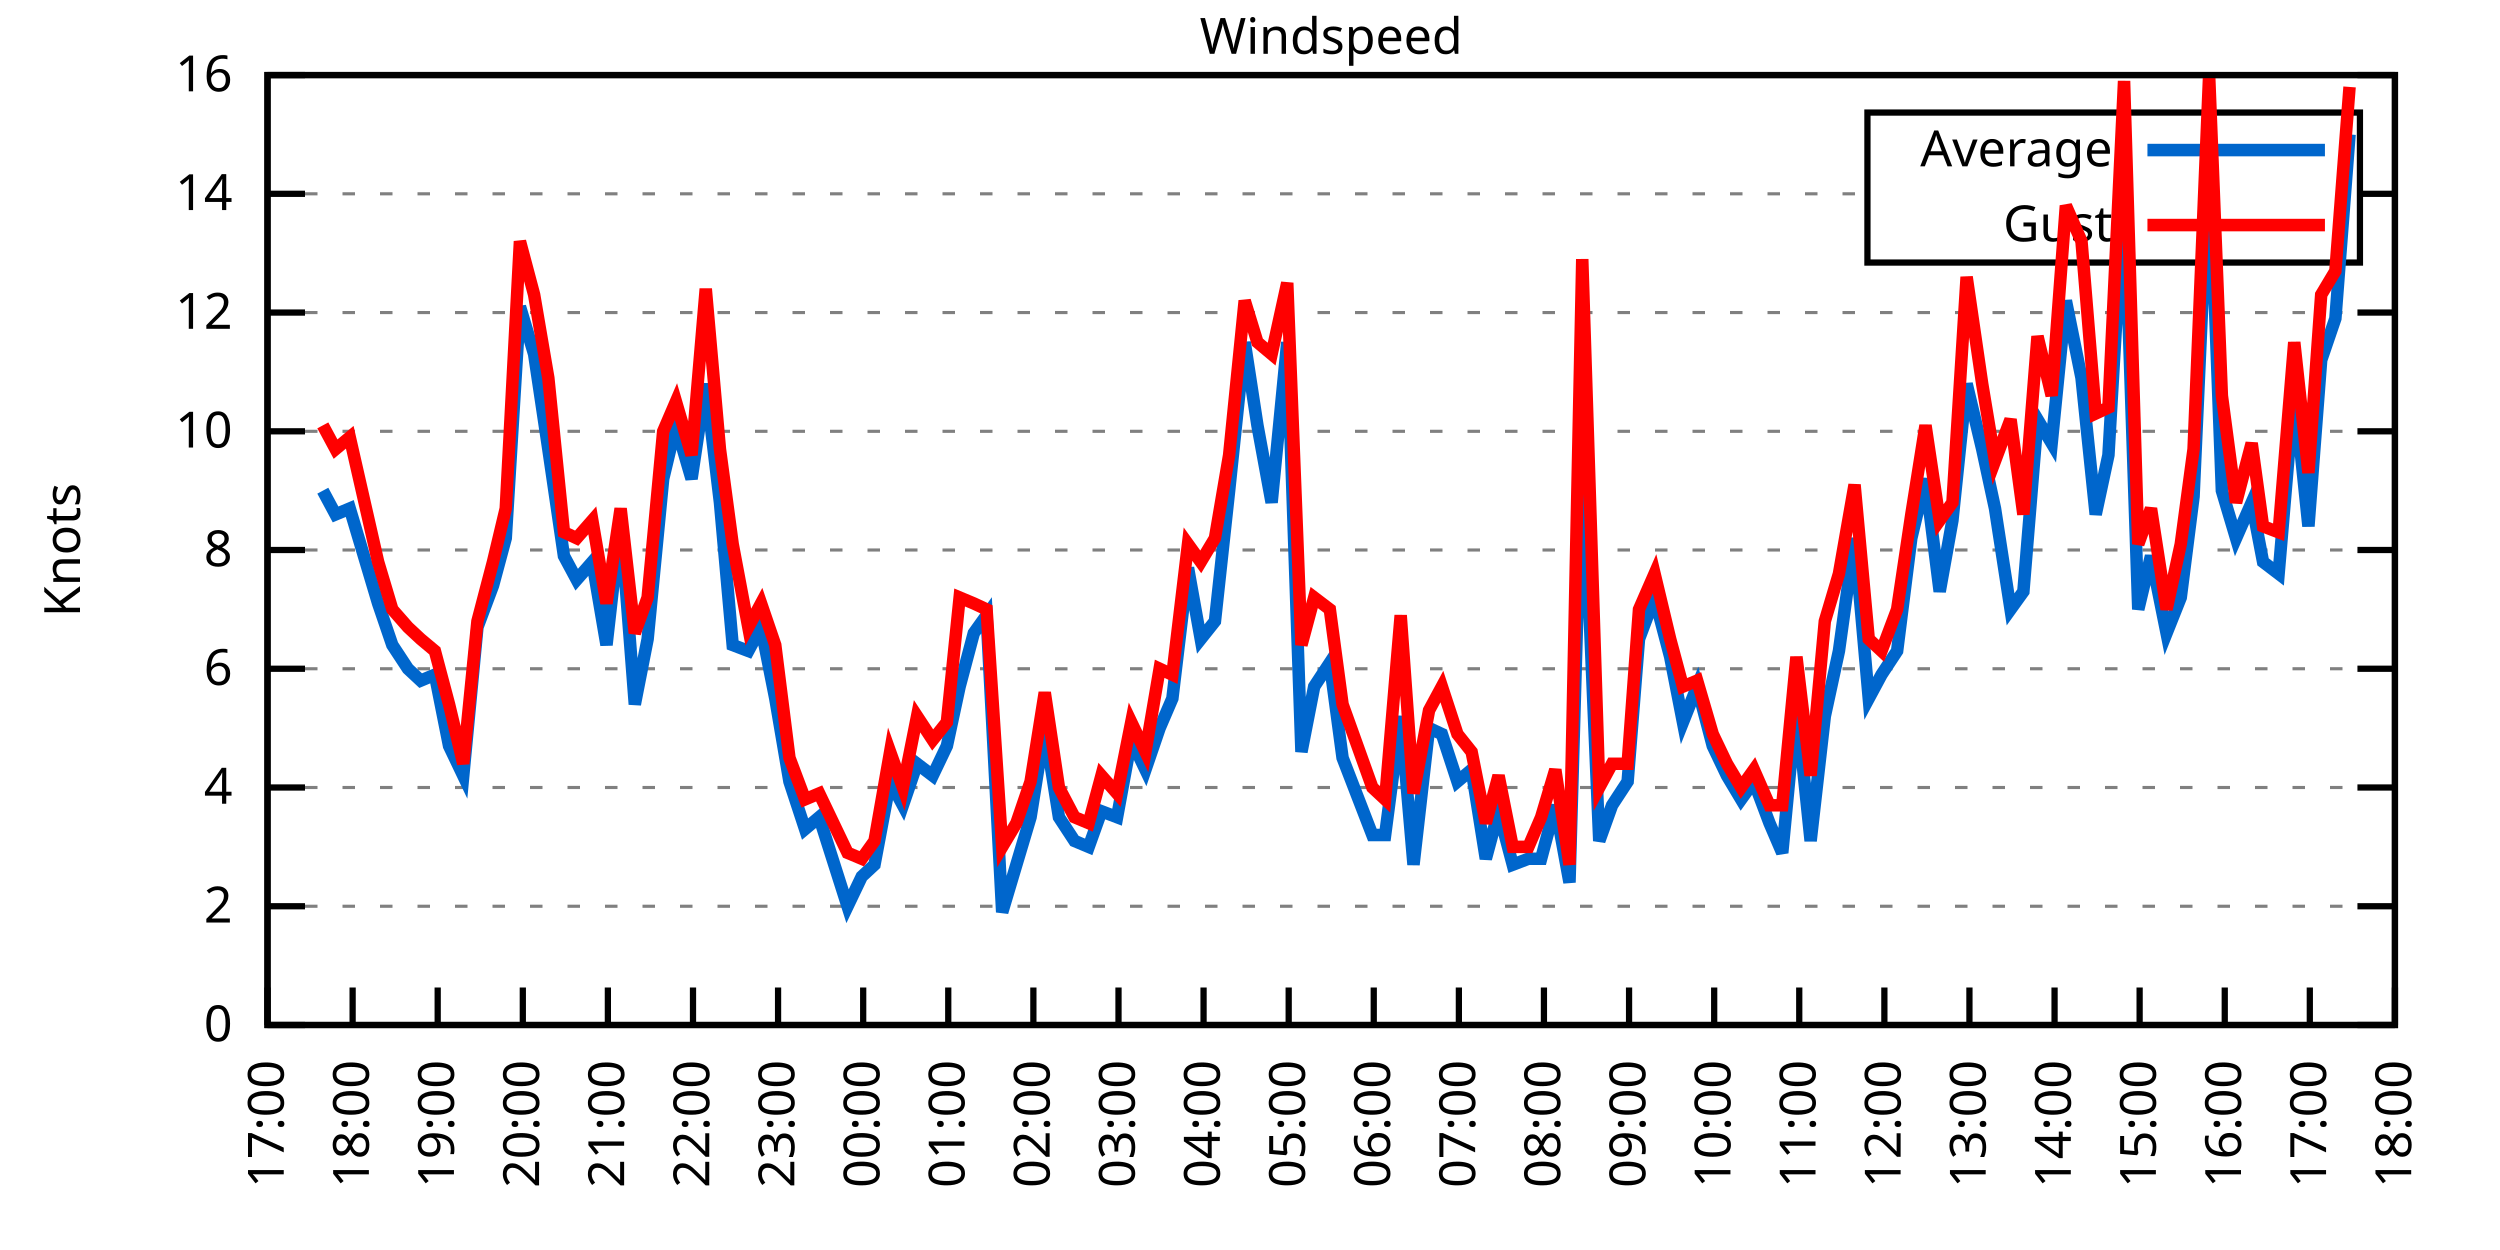
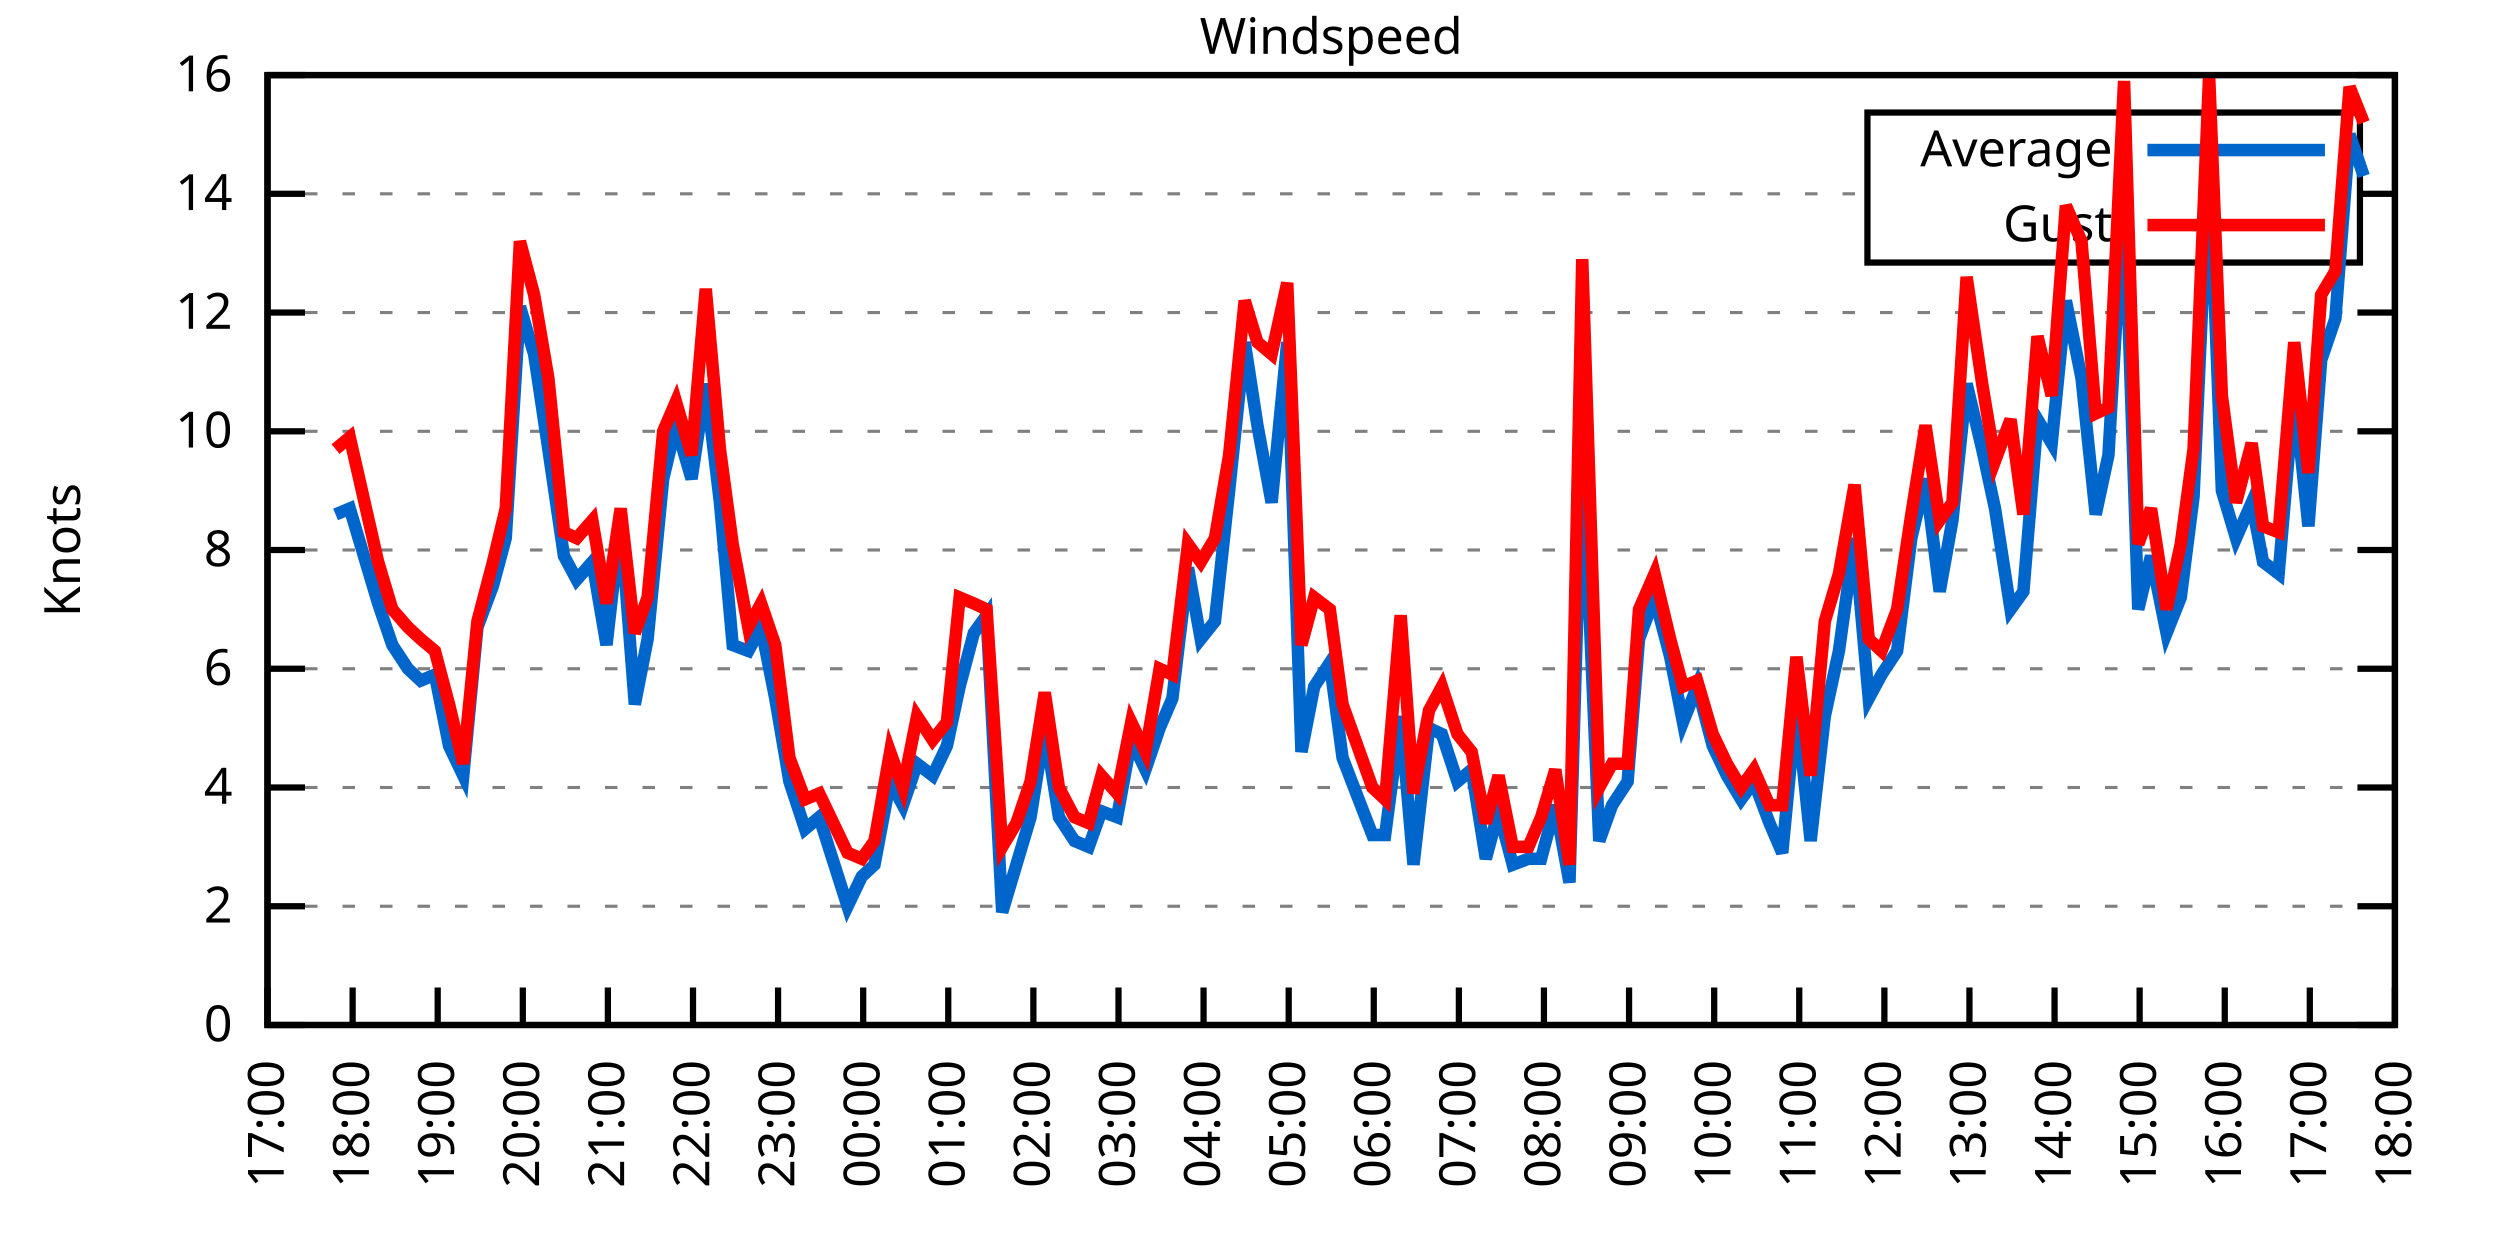
<svg xmlns="http://www.w3.org/2000/svg" xmlns:xlink="http://www.w3.org/1999/xlink" width="400" height="200" viewBox="0 0 400 200">
  <g id="gnuplot_canvas">
    <rect x="0" y="0" width="400" height="200" fill="none" />
    <defs>
      <circle id="gpDot" r="0.5" stroke-width="0.5" stroke="currentColor" />
      <path id="gpPt0" stroke-width="0.333" stroke="currentColor" d="M-1,0 h2 M0,-1 v2" />
      <path id="gpPt1" stroke-width="0.333" stroke="currentColor" d="M-1,-1 L1,1 M1,-1 L-1,1" />
      <path id="gpPt2" stroke-width="0.333" stroke="currentColor" d="M-1,0 L1,0 M0,-1 L0,1 M-1,-1 L1,1 M-1,1 L1,-1" />
      <rect id="gpPt3" stroke-width="0.333" stroke="currentColor" x="-1" y="-1" width="2" height="2" />
      <rect id="gpPt4" stroke-width="0.333" stroke="currentColor" fill="currentColor" x="-1" y="-1" width="2" height="2" />
      <circle id="gpPt5" stroke-width="0.333" stroke="currentColor" cx="0" cy="0" r="1" />
      <use xlink:href="#gpPt5" id="gpPt6" fill="currentColor" stroke="none" />
      <path id="gpPt7" stroke-width="0.333" stroke="currentColor" d="M0,-1.33 L-1.33,0.67 L1.33,0.67 z" />
      <use xlink:href="#gpPt7" id="gpPt8" fill="currentColor" stroke="none" />
      <use xlink:href="#gpPt7" id="gpPt9" stroke="currentColor" transform="rotate(180)" />
      <use xlink:href="#gpPt9" id="gpPt10" fill="currentColor" stroke="none" />
      <use xlink:href="#gpPt3" id="gpPt11" stroke="currentColor" transform="rotate(45)" />
      <use xlink:href="#gpPt11" id="gpPt12" fill="currentColor" stroke="none" />
      <path id="gpPt13" stroke-width="0.333" stroke="currentColor" d="M0,1.330 L1.265,0.411 L0.782,-1.067 L-0.782,-1.076 L-1.265,0.411 z" />
      <use xlink:href="#gpPt13" id="gpPt14" fill="currentColor" stroke="none" />
      <filter id="textbox" filterUnits="objectBoundingBox" x="0" y="0" height="1" width="1">
        <feFlood flood-color="white" flood-opacity="1" result="bgnd" />
        <feComposite in="SourceGraphic" in2="bgnd" operator="atop" />
      </filter>
      <filter id="greybox" filterUnits="objectBoundingBox" x="0" y="0" height="1" width="1">
        <feFlood flood-color="lightgrey" flood-opacity="1" result="grey" />
        <feComposite in="SourceGraphic" in2="grey" operator="atop" />
      </filter>
    </defs>
    <g fill="none" color="white" stroke="currentColor" stroke-width="1.00" stroke-linecap="butt" stroke-linejoin="miter">
</g>
    <g fill="none" color="black" stroke="currentColor" stroke-width="1.00" stroke-linecap="butt" stroke-linejoin="miter">
      <g stroke="none" shape-rendering="crispEdges">
        <polygon fill="rgb(255, 255, 255)" points="42.80,164.00 383.18,164.00 383.18,12.02 42.80,12.02 " />
      </g>
    </g>
    <g fill="none" color="black" stroke="currentColor" stroke-width="1.00" stroke-linecap="butt" stroke-linejoin="miter">
</g>
    <g fill="none" color="black" stroke="black" stroke-width="0.50" stroke-linecap="butt" stroke-linejoin="miter">
</g>
    <g fill="none" color="gray" stroke="currentColor" stroke-width="0.50" stroke-linecap="butt" stroke-linejoin="miter">
      <path stroke="gray" stroke-dasharray="2,4" class="gridline" d="M42.80,164.00 L383.19,164.00  " />
    </g>
    <g fill="none" color="gray" stroke="gray" stroke-width="1.00" stroke-linecap="butt" stroke-linejoin="miter">
</g>
    <g fill="none" color="black" stroke="currentColor" stroke-width="1.00" stroke-linecap="butt" stroke-linejoin="miter">
      <path stroke="black" d="M42.80,164.00 L48.80,164.00 M383.19,164.00 L377.19,164.00  " />
      <g transform="translate(37.20,166.60)" stroke="none" fill="black" font-family="Sans" font-size="8.00" text-anchor="end">
        <text>
          <tspan font-family="Sans"> 0</tspan>
        </text>
      </g>
    </g>
    <g fill="none" color="black" stroke="currentColor" stroke-width="1.00" stroke-linecap="butt" stroke-linejoin="miter">
</g>
    <g fill="none" color="black" stroke="black" stroke-width="0.50" stroke-linecap="butt" stroke-linejoin="miter">
</g>
    <g fill="none" color="gray" stroke="currentColor" stroke-width="0.50" stroke-linecap="butt" stroke-linejoin="miter">
      <path stroke="gray" stroke-dasharray="2,4" class="gridline" d="M42.80,145.00 L383.19,145.00  " />
    </g>
    <g fill="none" color="gray" stroke="gray" stroke-width="1.00" stroke-linecap="butt" stroke-linejoin="miter">
</g>
    <g fill="none" color="black" stroke="currentColor" stroke-width="1.00" stroke-linecap="butt" stroke-linejoin="miter">
      <path stroke="black" d="M42.80,145.00 L48.80,145.00 M383.19,145.00 L377.19,145.00  " />
      <g transform="translate(37.20,147.60)" stroke="none" fill="black" font-family="Sans" font-size="8.00" text-anchor="end">
        <text>
          <tspan font-family="Sans"> 2</tspan>
        </text>
      </g>
    </g>
    <g fill="none" color="black" stroke="currentColor" stroke-width="1.00" stroke-linecap="butt" stroke-linejoin="miter">
</g>
    <g fill="none" color="black" stroke="black" stroke-width="0.50" stroke-linecap="butt" stroke-linejoin="miter">
</g>
    <g fill="none" color="gray" stroke="currentColor" stroke-width="0.50" stroke-linecap="butt" stroke-linejoin="miter">
      <path stroke="gray" stroke-dasharray="2,4" class="gridline" d="M42.80,126.00 L383.19,126.00  " />
    </g>
    <g fill="none" color="gray" stroke="gray" stroke-width="1.00" stroke-linecap="butt" stroke-linejoin="miter">
</g>
    <g fill="none" color="black" stroke="currentColor" stroke-width="1.00" stroke-linecap="butt" stroke-linejoin="miter">
      <path stroke="black" d="M42.80,126.00 L48.80,126.00 M383.19,126.00 L377.19,126.00  " />
      <g transform="translate(37.20,128.60)" stroke="none" fill="black" font-family="Sans" font-size="8.00" text-anchor="end">
        <text>
          <tspan font-family="Sans"> 4</tspan>
        </text>
      </g>
    </g>
    <g fill="none" color="black" stroke="currentColor" stroke-width="1.00" stroke-linecap="butt" stroke-linejoin="miter">
</g>
    <g fill="none" color="black" stroke="black" stroke-width="0.50" stroke-linecap="butt" stroke-linejoin="miter">
</g>
    <g fill="none" color="gray" stroke="currentColor" stroke-width="0.50" stroke-linecap="butt" stroke-linejoin="miter">
      <path stroke="gray" stroke-dasharray="2,4" class="gridline" d="M42.80,107.00 L383.19,107.00  " />
    </g>
    <g fill="none" color="gray" stroke="gray" stroke-width="1.00" stroke-linecap="butt" stroke-linejoin="miter">
</g>
    <g fill="none" color="black" stroke="currentColor" stroke-width="1.00" stroke-linecap="butt" stroke-linejoin="miter">
      <path stroke="black" d="M42.80,107.00 L48.80,107.00 M383.19,107.00 L377.19,107.00  " />
      <g transform="translate(37.20,109.60)" stroke="none" fill="black" font-family="Sans" font-size="8.00" text-anchor="end">
        <text>
          <tspan font-family="Sans"> 6</tspan>
        </text>
      </g>
    </g>
    <g fill="none" color="black" stroke="currentColor" stroke-width="1.00" stroke-linecap="butt" stroke-linejoin="miter">
</g>
    <g fill="none" color="black" stroke="black" stroke-width="0.50" stroke-linecap="butt" stroke-linejoin="miter">
</g>
    <g fill="none" color="gray" stroke="currentColor" stroke-width="0.50" stroke-linecap="butt" stroke-linejoin="miter">
      <path stroke="gray" stroke-dasharray="2,4" class="gridline" d="M42.80,88.00 L383.19,88.00  " />
    </g>
    <g fill="none" color="gray" stroke="gray" stroke-width="1.00" stroke-linecap="butt" stroke-linejoin="miter">
</g>
    <g fill="none" color="black" stroke="currentColor" stroke-width="1.00" stroke-linecap="butt" stroke-linejoin="miter">
      <path stroke="black" d="M42.80,88.00 L48.80,88.00 M383.19,88.00 L377.19,88.00  " />
      <g transform="translate(37.20,90.60)" stroke="none" fill="black" font-family="Sans" font-size="8.00" text-anchor="end">
        <text>
          <tspan font-family="Sans"> 8</tspan>
        </text>
      </g>
    </g>
    <g fill="none" color="black" stroke="currentColor" stroke-width="1.00" stroke-linecap="butt" stroke-linejoin="miter">
</g>
    <g fill="none" color="black" stroke="black" stroke-width="0.50" stroke-linecap="butt" stroke-linejoin="miter">
</g>
    <g fill="none" color="gray" stroke="currentColor" stroke-width="0.50" stroke-linecap="butt" stroke-linejoin="miter">
      <path stroke="gray" stroke-dasharray="2,4" class="gridline" d="M42.80,69.01 L383.19,69.01  " />
    </g>
    <g fill="none" color="gray" stroke="gray" stroke-width="1.00" stroke-linecap="butt" stroke-linejoin="miter">
</g>
    <g fill="none" color="black" stroke="currentColor" stroke-width="1.00" stroke-linecap="butt" stroke-linejoin="miter">
      <path stroke="black" d="M42.80,69.01 L48.80,69.01 M383.19,69.01 L377.19,69.01  " />
      <g transform="translate(37.20,71.61)" stroke="none" fill="black" font-family="Sans" font-size="8.00" text-anchor="end">
        <text>
          <tspan font-family="Sans"> 10</tspan>
        </text>
      </g>
    </g>
    <g fill="none" color="black" stroke="currentColor" stroke-width="1.00" stroke-linecap="butt" stroke-linejoin="miter">
</g>
    <g fill="none" color="black" stroke="black" stroke-width="0.50" stroke-linecap="butt" stroke-linejoin="miter">
</g>
    <g fill="none" color="gray" stroke="currentColor" stroke-width="0.50" stroke-linecap="butt" stroke-linejoin="miter">
      <path stroke="gray" stroke-dasharray="2,4" class="gridline" d="M42.80,50.01 L383.19,50.01  " />
    </g>
    <g fill="none" color="gray" stroke="gray" stroke-width="1.00" stroke-linecap="butt" stroke-linejoin="miter">
</g>
    <g fill="none" color="black" stroke="currentColor" stroke-width="1.00" stroke-linecap="butt" stroke-linejoin="miter">
      <path stroke="black" d="M42.80,50.01 L48.80,50.01 M383.19,50.01 L377.19,50.01  " />
      <g transform="translate(37.20,52.61)" stroke="none" fill="black" font-family="Sans" font-size="8.00" text-anchor="end">
        <text>
          <tspan font-family="Sans"> 12</tspan>
        </text>
      </g>
    </g>
    <g fill="none" color="black" stroke="currentColor" stroke-width="1.00" stroke-linecap="butt" stroke-linejoin="miter">
</g>
    <g fill="none" color="black" stroke="black" stroke-width="0.50" stroke-linecap="butt" stroke-linejoin="miter">
</g>
    <g fill="none" color="gray" stroke="currentColor" stroke-width="0.50" stroke-linecap="butt" stroke-linejoin="miter">
      <path stroke="gray" stroke-dasharray="2,4" class="gridline" d="M42.80,31.01 L298.79,31.01 M377.59,31.01 L383.19,31.01  " />
    </g>
    <g fill="none" color="gray" stroke="gray" stroke-width="1.00" stroke-linecap="butt" stroke-linejoin="miter">
</g>
    <g fill="none" color="black" stroke="currentColor" stroke-width="1.00" stroke-linecap="butt" stroke-linejoin="miter">
      <path stroke="black" d="M42.80,31.01 L48.80,31.01 M383.19,31.01 L377.19,31.01  " />
      <g transform="translate(37.20,33.61)" stroke="none" fill="black" font-family="Sans" font-size="8.00" text-anchor="end">
        <text>
          <tspan font-family="Sans"> 14</tspan>
        </text>
      </g>
    </g>
    <g fill="none" color="black" stroke="currentColor" stroke-width="1.00" stroke-linecap="butt" stroke-linejoin="miter">
</g>
    <g fill="none" color="black" stroke="black" stroke-width="0.50" stroke-linecap="butt" stroke-linejoin="miter">
</g>
    <g fill="none" color="gray" stroke="currentColor" stroke-width="0.50" stroke-linecap="butt" stroke-linejoin="miter">
      <path stroke="gray" stroke-dasharray="2,4" class="gridline" d="M42.80,12.01 L383.19,12.01  " />
    </g>
    <g fill="none" color="gray" stroke="gray" stroke-width="1.00" stroke-linecap="butt" stroke-linejoin="miter">
</g>
    <g fill="none" color="black" stroke="currentColor" stroke-width="1.00" stroke-linecap="butt" stroke-linejoin="miter">
      <path stroke="black" d="M42.80,12.01 L48.80,12.01 M383.19,12.01 L377.19,12.01  " />
      <g transform="translate(37.20,14.61)" stroke="none" fill="black" font-family="Sans" font-size="8.00" text-anchor="end">
        <text>
          <tspan font-family="Sans"> 16</tspan>
        </text>
      </g>
    </g>
    <g fill="none" color="black" stroke="currentColor" stroke-width="1.00" stroke-linecap="butt" stroke-linejoin="miter">
      <path stroke="black" d="M42.80,164.00 L42.80,158.00  " />
      <g transform="translate(45.40,169.60) rotate(270.00)" stroke="none" fill="black" font-family="Sans" font-size="8.00" text-anchor="end">
        <text>
          <tspan font-family="Sans">17:00</tspan>
        </text>
      </g>
    </g>
    <g fill="none" color="black" stroke="currentColor" stroke-width="1.00" stroke-linecap="butt" stroke-linejoin="miter">
      <path stroke="black" d="M56.42,164.00 L56.42,158.00  " />
      <g transform="translate(59.02,169.60) rotate(270.00)" stroke="none" fill="black" font-family="Sans" font-size="8.00" text-anchor="end">
        <text>
          <tspan font-family="Sans">18:00</tspan>
        </text>
      </g>
    </g>
    <g fill="none" color="black" stroke="currentColor" stroke-width="1.00" stroke-linecap="butt" stroke-linejoin="miter">
      <path stroke="black" d="M70.03,164.00 L70.03,158.00  " />
      <g transform="translate(72.63,169.60) rotate(270.00)" stroke="none" fill="black" font-family="Sans" font-size="8.00" text-anchor="end">
        <text>
          <tspan font-family="Sans">19:00</tspan>
        </text>
      </g>
    </g>
    <g fill="none" color="black" stroke="currentColor" stroke-width="1.00" stroke-linecap="butt" stroke-linejoin="miter">
      <path stroke="black" d="M83.65,164.00 L83.65,158.00  " />
      <g transform="translate(86.25,169.60) rotate(270.00)" stroke="none" fill="black" font-family="Sans" font-size="8.00" text-anchor="end">
        <text>
          <tspan font-family="Sans">20:00</tspan>
        </text>
      </g>
    </g>
    <g fill="none" color="black" stroke="currentColor" stroke-width="1.00" stroke-linecap="butt" stroke-linejoin="miter">
      <path stroke="black" d="M97.26,164.00 L97.26,158.00  " />
      <g transform="translate(99.86,169.60) rotate(270.00)" stroke="none" fill="black" font-family="Sans" font-size="8.00" text-anchor="end">
        <text>
          <tspan font-family="Sans">21:00</tspan>
        </text>
      </g>
    </g>
    <g fill="none" color="black" stroke="currentColor" stroke-width="1.00" stroke-linecap="butt" stroke-linejoin="miter">
      <path stroke="black" d="M110.88,164.00 L110.88,158.00  " />
      <g transform="translate(113.48,169.60) rotate(270.00)" stroke="none" fill="black" font-family="Sans" font-size="8.00" text-anchor="end">
        <text>
          <tspan font-family="Sans">22:00</tspan>
        </text>
      </g>
    </g>
    <g fill="none" color="black" stroke="currentColor" stroke-width="1.00" stroke-linecap="butt" stroke-linejoin="miter">
      <path stroke="black" d="M124.49,164.00 L124.49,158.00  " />
      <g transform="translate(127.09,169.60) rotate(270.00)" stroke="none" fill="black" font-family="Sans" font-size="8.00" text-anchor="end">
        <text>
          <tspan font-family="Sans">23:00</tspan>
        </text>
      </g>
    </g>
    <g fill="none" color="black" stroke="currentColor" stroke-width="1.00" stroke-linecap="butt" stroke-linejoin="miter">
      <path stroke="black" d="M138.11,164.00 L138.11,158.00  " />
      <g transform="translate(140.71,169.60) rotate(270.00)" stroke="none" fill="black" font-family="Sans" font-size="8.00" text-anchor="end">
        <text>
          <tspan font-family="Sans">00:00</tspan>
        </text>
      </g>
    </g>
    <g fill="none" color="black" stroke="currentColor" stroke-width="1.00" stroke-linecap="butt" stroke-linejoin="miter">
      <path stroke="black" d="M151.72,164.00 L151.72,158.00  " />
      <g transform="translate(154.32,169.60) rotate(270.00)" stroke="none" fill="black" font-family="Sans" font-size="8.00" text-anchor="end">
        <text>
          <tspan font-family="Sans">01:00</tspan>
        </text>
      </g>
    </g>
    <g fill="none" color="black" stroke="currentColor" stroke-width="1.00" stroke-linecap="butt" stroke-linejoin="miter">
      <path stroke="black" d="M165.34,164.00 L165.34,158.00  " />
      <g transform="translate(167.94,169.60) rotate(270.00)" stroke="none" fill="black" font-family="Sans" font-size="8.00" text-anchor="end">
        <text>
          <tspan font-family="Sans">02:00</tspan>
        </text>
      </g>
    </g>
    <g fill="none" color="black" stroke="currentColor" stroke-width="1.00" stroke-linecap="butt" stroke-linejoin="miter">
      <path stroke="black" d="M178.96,164.00 L178.96,158.00  " />
      <g transform="translate(181.56,169.60) rotate(270.00)" stroke="none" fill="black" font-family="Sans" font-size="8.00" text-anchor="end">
        <text>
          <tspan font-family="Sans">03:00</tspan>
        </text>
      </g>
    </g>
    <g fill="none" color="black" stroke="currentColor" stroke-width="1.00" stroke-linecap="butt" stroke-linejoin="miter">
      <path stroke="black" d="M192.57,164.00 L192.57,158.00  " />
      <g transform="translate(195.17,169.60) rotate(270.00)" stroke="none" fill="black" font-family="Sans" font-size="8.00" text-anchor="end">
        <text>
          <tspan font-family="Sans">04:00</tspan>
        </text>
      </g>
    </g>
    <g fill="none" color="black" stroke="currentColor" stroke-width="1.00" stroke-linecap="butt" stroke-linejoin="miter">
      <path stroke="black" d="M206.19,164.00 L206.19,158.00  " />
      <g transform="translate(208.79,169.60) rotate(270.00)" stroke="none" fill="black" font-family="Sans" font-size="8.00" text-anchor="end">
        <text>
          <tspan font-family="Sans">05:00</tspan>
        </text>
      </g>
    </g>
    <g fill="none" color="black" stroke="currentColor" stroke-width="1.00" stroke-linecap="butt" stroke-linejoin="miter">
      <path stroke="black" d="M219.80,164.00 L219.80,158.00  " />
      <g transform="translate(222.40,169.60) rotate(270.00)" stroke="none" fill="black" font-family="Sans" font-size="8.00" text-anchor="end">
        <text>
          <tspan font-family="Sans">06:00</tspan>
        </text>
      </g>
    </g>
    <g fill="none" color="black" stroke="currentColor" stroke-width="1.00" stroke-linecap="butt" stroke-linejoin="miter">
      <path stroke="black" d="M233.42,164.00 L233.42,158.00  " />
      <g transform="translate(236.02,169.60) rotate(270.00)" stroke="none" fill="black" font-family="Sans" font-size="8.00" text-anchor="end">
        <text>
          <tspan font-family="Sans">07:00</tspan>
        </text>
      </g>
    </g>
    <g fill="none" color="black" stroke="currentColor" stroke-width="1.00" stroke-linecap="butt" stroke-linejoin="miter">
      <path stroke="black" d="M247.03,164.00 L247.03,158.00  " />
      <g transform="translate(249.63,169.60) rotate(270.00)" stroke="none" fill="black" font-family="Sans" font-size="8.00" text-anchor="end">
        <text>
          <tspan font-family="Sans">08:00</tspan>
        </text>
      </g>
    </g>
    <g fill="none" color="black" stroke="currentColor" stroke-width="1.00" stroke-linecap="butt" stroke-linejoin="miter">
      <path stroke="black" d="M260.65,164.00 L260.65,158.00  " />
      <g transform="translate(263.25,169.60) rotate(270.00)" stroke="none" fill="black" font-family="Sans" font-size="8.00" text-anchor="end">
        <text>
          <tspan font-family="Sans">09:00</tspan>
        </text>
      </g>
    </g>
    <g fill="none" color="black" stroke="currentColor" stroke-width="1.00" stroke-linecap="butt" stroke-linejoin="miter">
      <path stroke="black" d="M274.27,164.00 L274.27,158.00  " />
      <g transform="translate(276.87,169.60) rotate(270.00)" stroke="none" fill="black" font-family="Sans" font-size="8.00" text-anchor="end">
        <text>
          <tspan font-family="Sans">10:00</tspan>
        </text>
      </g>
    </g>
    <g fill="none" color="black" stroke="currentColor" stroke-width="1.00" stroke-linecap="butt" stroke-linejoin="miter">
      <path stroke="black" d="M287.88,164.00 L287.88,158.00  " />
      <g transform="translate(290.48,169.60) rotate(270.00)" stroke="none" fill="black" font-family="Sans" font-size="8.00" text-anchor="end">
        <text>
          <tspan font-family="Sans">11:00</tspan>
        </text>
      </g>
    </g>
    <g fill="none" color="black" stroke="currentColor" stroke-width="1.00" stroke-linecap="butt" stroke-linejoin="miter">
      <path stroke="black" d="M301.50,164.00 L301.50,158.00  " />
      <g transform="translate(304.10,169.60) rotate(270.00)" stroke="none" fill="black" font-family="Sans" font-size="8.00" text-anchor="end">
        <text>
          <tspan font-family="Sans">12:00</tspan>
        </text>
      </g>
    </g>
    <g fill="none" color="black" stroke="currentColor" stroke-width="1.00" stroke-linecap="butt" stroke-linejoin="miter">
      <path stroke="black" d="M315.11,164.00 L315.11,158.00  " />
      <g transform="translate(317.71,169.60) rotate(270.00)" stroke="none" fill="black" font-family="Sans" font-size="8.00" text-anchor="end">
        <text>
          <tspan font-family="Sans">13:00</tspan>
        </text>
      </g>
    </g>
    <g fill="none" color="black" stroke="currentColor" stroke-width="1.00" stroke-linecap="butt" stroke-linejoin="miter">
      <path stroke="black" d="M328.73,164.00 L328.73,158.00  " />
      <g transform="translate(331.33,169.60) rotate(270.00)" stroke="none" fill="black" font-family="Sans" font-size="8.00" text-anchor="end">
        <text>
          <tspan font-family="Sans">14:00</tspan>
        </text>
      </g>
    </g>
    <g fill="none" color="black" stroke="currentColor" stroke-width="1.00" stroke-linecap="butt" stroke-linejoin="miter">
      <path stroke="black" d="M342.34,164.00 L342.34,158.00  " />
      <g transform="translate(344.94,169.60) rotate(270.00)" stroke="none" fill="black" font-family="Sans" font-size="8.00" text-anchor="end">
        <text>
          <tspan font-family="Sans">15:00</tspan>
        </text>
      </g>
    </g>
    <g fill="none" color="black" stroke="currentColor" stroke-width="1.00" stroke-linecap="butt" stroke-linejoin="miter">
      <path stroke="black" d="M355.96,164.00 L355.96,158.00  " />
      <g transform="translate(358.56,169.60) rotate(270.00)" stroke="none" fill="black" font-family="Sans" font-size="8.00" text-anchor="end">
        <text>
          <tspan font-family="Sans">16:00</tspan>
        </text>
      </g>
    </g>
    <g fill="none" color="black" stroke="currentColor" stroke-width="1.00" stroke-linecap="butt" stroke-linejoin="miter">
      <path stroke="black" d="M369.57,164.00 L369.57,158.00  " />
      <g transform="translate(372.17,169.60) rotate(270.00)" stroke="none" fill="black" font-family="Sans" font-size="8.00" text-anchor="end">
        <text>
          <tspan font-family="Sans">17:00</tspan>
        </text>
      </g>
    </g>
    <g fill="none" color="black" stroke="currentColor" stroke-width="1.00" stroke-linecap="butt" stroke-linejoin="miter">
      <path stroke="black" d="M383.19,164.00 L383.19,158.00  " />
      <g transform="translate(385.79,169.60) rotate(270.00)" stroke="none" fill="black" font-family="Sans" font-size="8.00" text-anchor="end">
        <text>
          <tspan font-family="Sans">18:00</tspan>
        </text>
      </g>
    </g>
    <g fill="none" color="black" stroke="currentColor" stroke-width="1.00" stroke-linecap="butt" stroke-linejoin="miter">
</g>
    <g fill="none" color="black" stroke="currentColor" stroke-width="1.00" stroke-linecap="butt" stroke-linejoin="miter">
      <path stroke="black" d="M42.80,12.01 L42.80,164.00 L383.19,164.00 L383.19,12.01 L42.80,12.01 Z  " />
    </g>
    <g fill="none" color="black" stroke="currentColor" stroke-width="1.00" stroke-linecap="butt" stroke-linejoin="miter">
</g>
    <g fill="none" color="black" stroke="currentColor" stroke-width="1.00" stroke-linecap="butt" stroke-linejoin="miter">
      <path stroke="black" d="M298.79,42.01 L298.79,18.01 L377.59,18.01 L377.59,42.01 L298.79,42.01 Z  " />
    </g>
    <g id="Windspeed_plot_1">
      <g fill="none" color="white" stroke="black" stroke-width="2.00" stroke-linecap="butt" stroke-linejoin="miter">
</g>
      <g fill="none" color="black" stroke="currentColor" stroke-width="2.00" stroke-linecap="butt" stroke-linejoin="miter">
        <g transform="translate(337.99,26.61)" stroke="none" fill="black" font-family="Sans" font-size="8.00" text-anchor="end">
          <text>
            <tspan font-family="Sans">Average</tspan>
          </text>
        </g>
      </g>
      <g fill="none" color="black" stroke="currentColor" stroke-width="2.00" stroke-linecap="butt" stroke-linejoin="miter">
-         <path stroke="rgb(  0, 102, 204)" d="M343.59,24.01 L371.99,24.01 M51.65,78.51 L53.69,82.31 L55.96,81.36 L60.50,96.55 L62.77,103.20 L65.27,107.00   L67.31,108.90 L69.58,107.95 L71.85,119.35 L74.12,124.10 L76.39,100.35 L78.88,93.70 L80.92,86.11 L83.19,49.06   L85.46,56.66 L87.73,71.86 L90.23,88.95 L92.27,92.75 L94.77,89.90 L97.04,103.20 L99.30,83.26 L101.57,112.70   L103.62,102.25 L106.11,76.61 L108.15,68.06 L110.65,76.61 L112.92,61.41 L115.19,80.41 L117.23,103.20 L119.73,104.15   L121.77,100.35 L124.04,111.75 L126.31,125.05 L128.81,132.65 L131.07,130.75 L135.61,145.00 L137.88,140.25 L139.92,138.35   L142.42,125.05 L144.46,128.85 L146.73,122.20 L149.23,124.10 L151.50,119.35 L153.54,109.85 L155.81,101.30 L157.85,98.45   L160.35,145.95 L162.62,138.35 L164.89,130.75 L167.16,116.50 L169.43,130.75 L171.92,134.55 L174.19,135.50 L176.23,129.80   L178.73,130.75 L181.00,118.40 L183.27,123.15 L185.54,116.50 L187.58,111.75 L190.08,90.85 L192.12,102.25 L194.39,99.40   L196.66,78.51 L199.15,54.76 L201.19,68.06 L203.46,80.41 L205.96,54.76 L208.23,120.30 L210.27,109.85 L212.77,106.05   L214.81,121.25 L219.58,133.60 L221.62,133.60 L224.11,114.60 L226.16,138.35 L228.65,116.50 L230.70,117.45 L233.19,125.05   L235.46,123.15 L237.73,137.40 L239.77,129.80 L242.04,138.35 L244.54,137.40 L246.58,137.40 L248.85,128.85 L251.12,141.20   L253.16,70.91 L255.88,134.55 L257.93,128.85 L260.42,125.05 L262.24,102.25 L264.73,95.60 L267.23,105.10 L269.27,115.55   L271.54,109.85 L274.04,119.35 L276.31,124.10 L278.58,127.90 L280.62,125.05 L283.12,131.70 L285.16,136.45 L287.43,112.70   L289.70,134.55 L291.97,114.60 L294.23,104.15 L296.73,86.11 L299.00,111.75 L301.04,107.95 L303.54,104.15 L305.81,86.11   L308.08,76.61 L310.35,94.65 L312.39,83.26 L314.66,61.41 L317.15,71.86 L319.20,81.36 L321.69,97.50 L323.74,94.65   L326.00,67.11 L328.27,70.91 L330.54,48.11 L333.04,60.46 L335.31,82.31 L337.35,72.81 L339.85,30.06 L342.12,97.50   L344.16,88.95 L346.65,101.30 L348.92,95.60 L350.97,79.46 L353.46,24.36 L355.50,78.51 L357.77,86.11 L360.27,80.41   L362.09,89.90 L364.58,91.80 L367.08,62.36 L369.35,84.21 L371.39,57.61 L373.66,50.96 L375.93,21.51  " />
+         <path stroke="rgb(  0, 102, 204)" d="M343.59,24.01 L371.99,24.01 M53.69,82.31 L55.96,81.36 L60.50,96.55 L62.77,103.20 L65.27,107.00 L67.31,108.90   L69.58,107.95 L71.85,119.35 L74.12,124.10 L76.39,100.35 L78.88,93.70 L80.92,86.11 L83.19,49.06 L85.46,56.66   L87.73,71.86 L90.23,88.95 L92.27,92.75 L94.77,89.90 L97.04,103.20 L99.30,83.26 L101.57,112.70 L103.62,102.25   L106.11,76.61 L108.15,68.06 L110.65,76.61 L112.92,61.41 L115.19,80.41 L117.23,103.20 L119.73,104.15 L121.77,100.35   L124.04,111.75 L126.31,125.05 L128.81,132.65 L131.07,130.75 L135.61,145.00 L137.88,140.25 L139.92,138.35 L142.42,125.05   L144.46,128.85 L146.73,122.20 L149.23,124.10 L151.50,119.35 L153.54,109.85 L155.81,101.30 L157.85,98.45 L160.35,145.95   L162.62,138.35 L164.89,130.75 L167.16,116.50 L169.43,130.75 L171.92,134.55 L174.19,135.50 L176.23,129.80 L178.73,130.75   L181.00,118.40 L183.27,123.15 L185.54,116.50 L187.58,111.75 L190.08,90.85 L192.12,102.25 L194.39,99.40 L196.66,78.51   L199.15,54.76 L201.19,68.06 L203.46,80.41 L205.96,54.76 L208.23,120.30 L210.27,109.85 L212.77,106.05 L214.81,121.25   L219.58,133.60 L221.62,133.60 L224.11,114.60 L226.16,138.35 L228.65,116.50 L230.70,117.45 L233.19,125.05 L235.46,123.15   L237.73,137.40 L239.77,129.80 L242.04,138.35 L244.54,137.40 L246.58,137.40 L248.85,128.85 L251.12,141.20 L253.16,70.91   L255.88,134.55 L257.93,128.85 L260.42,125.05 L262.24,102.25 L264.73,95.60 L267.23,105.10 L269.27,115.55 L271.54,109.85   L274.04,119.35 L276.31,124.10 L278.58,127.90 L280.62,125.05 L283.12,131.70 L285.16,136.45 L287.43,112.70 L289.70,134.55   L291.97,114.60 L294.23,104.15 L296.73,86.11 L299.00,111.75 L301.04,107.95 L303.54,104.15 L305.81,86.11 L308.08,76.61   L310.35,94.65 L312.39,83.26 L314.66,61.41 L317.15,71.86 L319.20,81.36 L321.69,97.50 L323.74,94.65 L326.00,67.11   L328.27,70.91 L330.54,48.11 L333.04,60.46 L335.31,82.31 L337.35,72.81 L339.85,30.06 L342.12,97.50 L344.16,88.95   L346.65,101.30 L348.92,95.60 L350.97,79.46 L353.46,24.36 L355.50,78.51 L357.77,86.11 L360.27,80.41 L362.09,89.90   L364.58,91.80 L367.08,62.36 L369.35,84.21 L371.39,57.61 L373.66,50.96 L375.93,21.51 L378.20,28.16  " />
      </g>
    </g>
    <g id="Windspeed_plot_2">
      <g fill="none" color="black" stroke="currentColor" stroke-width="2.00" stroke-linecap="butt" stroke-linejoin="miter">
        <g transform="translate(337.99,38.61)" stroke="none" fill="black" font-family="Sans" font-size="8.00" text-anchor="end">
          <text>
            <tspan font-family="Sans">Gust</tspan>
          </text>
        </g>
      </g>
      <g fill="none" color="black" stroke="currentColor" stroke-width="2.00" stroke-linecap="butt" stroke-linejoin="miter">
-         <path stroke="rgb(255,   0,   0)" d="M343.59,36.01 L371.99,36.01 M51.65,68.06 L53.69,71.86 L55.96,69.96 L60.50,89.90 L62.77,97.50 L65.27,100.35   L67.31,102.25 L69.58,104.15 L71.85,112.70 L74.12,122.20 L76.39,99.40 L78.88,89.90 L80.92,81.36 L83.19,38.61   L85.46,47.16 L87.73,60.46 L90.23,85.16 L92.27,86.11 L94.77,83.26 L97.04,96.55 L99.30,81.36 L101.57,101.30   L103.62,95.60 L106.11,69.01 L108.15,64.26 L110.65,72.81 L112.92,46.21 L115.19,71.86 L117.23,87.06 L119.73,100.35   L121.77,96.55 L124.04,103.20 L126.31,121.25 L128.81,127.90 L131.07,126.95 L135.61,136.45 L137.88,137.40 L139.92,134.55   L142.42,120.30 L144.46,126.00 L146.73,114.60 L149.23,118.40 L151.50,115.55 L153.54,95.60 L155.81,96.55 L157.85,97.50   L160.35,135.50 L162.62,131.70 L164.89,125.05 L167.16,110.80 L169.43,126.00 L171.92,130.75 L174.19,131.70 L176.23,124.10   L178.73,126.95 L181.00,115.55 L183.27,120.30 L185.54,107.00 L187.58,107.95 L190.08,87.06 L192.12,89.90 L194.39,86.11   L196.66,72.81 L199.15,48.11 L201.19,54.76 L203.46,56.66 L205.96,45.26 L208.23,103.20 L210.27,95.60 L212.77,97.50   L214.81,112.70 L219.58,126.00 L221.62,127.90 L224.11,98.45 L226.16,126.95 L228.65,113.65 L230.70,109.85 L233.19,117.45   L235.46,120.30 L237.73,131.70 L239.77,124.10 L242.04,135.50 L244.54,135.50 L246.58,130.75 L248.85,123.15 L251.12,138.35   L253.16,41.46 L255.88,126.00 L257.93,122.20 L260.42,122.20 L262.24,97.50 L264.73,91.80 L267.23,102.25 L269.27,109.85   L271.54,108.90 L274.04,117.45 L276.31,122.20 L278.58,126.00 L280.62,123.15 L283.12,128.85 L285.16,128.85 L287.43,105.10   L289.70,124.10 L291.97,99.40 L294.23,91.80 L296.73,77.56 L299.00,102.25 L301.04,104.15 L303.54,97.50 L305.81,82.31   L308.08,68.06 L310.35,83.26 L312.39,80.41 L314.66,44.31 L317.15,61.41 L319.20,73.76 L321.69,67.11 L323.74,82.31   L326.00,53.81 L328.27,63.31 L330.54,32.91 L333.04,38.61 L335.31,66.16 L337.35,65.21 L339.85,12.96 L342.12,87.06   L344.16,81.36 L346.65,97.50 L348.92,87.06 L350.97,71.86 L353.46,12.01 L355.50,63.31 L357.77,80.41 L360.27,70.91   L362.09,84.21 L364.58,85.16 L367.08,54.76 L369.35,75.66 L371.39,47.16 L373.66,43.36 L375.93,13.91  " />
+         <path stroke="rgb(255,   0,   0)" d="M343.59,36.01 L371.99,36.01 M53.69,71.86 L55.96,69.96 L60.50,89.90 L62.77,97.50 L65.27,100.35 L67.31,102.25   L69.58,104.15 L71.85,112.70 L74.12,122.20 L76.39,99.40 L78.88,89.90 L80.92,81.36 L83.19,38.61 L85.46,47.16   L87.73,60.46 L90.23,85.16 L92.27,86.11 L94.77,83.26 L97.04,96.55 L99.30,81.36 L101.57,101.30 L103.62,95.60   L106.11,69.01 L108.15,64.26 L110.65,72.81 L112.92,46.21 L115.19,71.86 L117.23,87.06 L119.73,100.35 L121.77,96.55   L124.04,103.20 L126.31,121.25 L128.81,127.90 L131.07,126.95 L135.61,136.45 L137.88,137.40 L139.92,134.55 L142.42,120.30   L144.46,126.00 L146.73,114.60 L149.23,118.40 L151.50,115.55 L153.54,95.60 L155.81,96.55 L157.85,97.50 L160.35,135.50   L162.62,131.70 L164.89,125.05 L167.16,110.80 L169.43,126.00 L171.92,130.75 L174.19,131.70 L176.23,124.10 L178.73,126.95   L181.00,115.55 L183.27,120.30 L185.54,107.00 L187.58,107.95 L190.08,87.06 L192.12,89.90 L194.39,86.11 L196.66,72.81   L199.15,48.11 L201.19,54.76 L203.46,56.66 L205.96,45.26 L208.23,103.20 L210.27,95.60 L212.77,97.50 L214.81,112.70   L219.58,126.00 L221.62,127.90 L224.11,98.45 L226.16,126.95 L228.65,113.65 L230.70,109.85 L233.19,117.45 L235.46,120.30   L237.73,131.70 L239.77,124.10 L242.04,135.50 L244.54,135.50 L246.58,130.75 L248.85,123.15 L251.12,138.35 L253.16,41.46   L255.88,126.00 L257.93,122.20 L260.42,122.20 L262.24,97.50 L264.73,91.80 L267.23,102.25 L269.27,109.85 L271.54,108.90   L274.04,117.45 L276.31,122.20 L278.58,126.00 L280.62,123.15 L283.12,128.85 L285.16,128.85 L287.43,105.10 L289.70,124.10   L291.97,99.40 L294.23,91.80 L296.73,77.56 L299.00,102.25 L301.04,104.15 L303.54,97.50 L305.81,82.31 L308.08,68.06   L310.35,83.26 L312.39,80.41 L314.66,44.31 L317.15,61.41 L319.20,73.76 L321.69,67.11 L323.74,82.31 L326.00,53.81   L328.27,63.31 L330.54,32.91 L333.04,38.61 L335.31,66.16 L337.35,65.21 L339.85,12.96 L342.12,87.06 L344.16,81.36   L346.65,97.50 L348.92,87.06 L350.97,71.86 L353.46,12.01 L355.50,63.31 L357.77,80.41 L360.27,70.91 L362.09,84.21   L364.58,85.16 L367.08,54.76 L369.35,75.66 L371.39,47.16 L373.66,43.36 L375.93,13.91 L378.20,19.61  " />
      </g>
    </g>
    <g fill="none" color="black" stroke="currentColor" stroke-width="2.00" stroke-linecap="butt" stroke-linejoin="miter">
</g>
    <g fill="none" color="black" stroke="black" stroke-width="1.00" stroke-linecap="butt" stroke-linejoin="miter">
</g>
    <g fill="none" color="black" stroke="currentColor" stroke-width="1.00" stroke-linecap="butt" stroke-linejoin="miter">
      <path stroke="black" d="M42.80,12.01 L42.80,164.00 L383.19,164.00 L383.19,12.01 L42.80,12.01 Z  " />
      <g transform="translate(12.80,88.01) rotate(270.00)" stroke="none" fill="black" font-family="Sans" font-size="8.00" text-anchor="middle">
        <text>
          <tspan font-family="Sans">Knots</tspan>
        </text>
      </g>
    </g>
    <g fill="none" color="black" stroke="currentColor" stroke-width="1.00" stroke-linecap="butt" stroke-linejoin="miter">
</g>
    <g fill="none" color="black" stroke="currentColor" stroke-width="1.00" stroke-linecap="butt" stroke-linejoin="miter">
      <g transform="translate(212.99,8.61)" stroke="none" fill="black" font-family="Sans" font-size="8.00" text-anchor="middle">
        <text>
          <tspan font-family="Sans">Windspeed</tspan>
        </text>
      </g>
    </g>
    <g fill="none" color="black" stroke="currentColor" stroke-width="1.00" stroke-linecap="butt" stroke-linejoin="miter">
</g>
  </g>
</svg>
